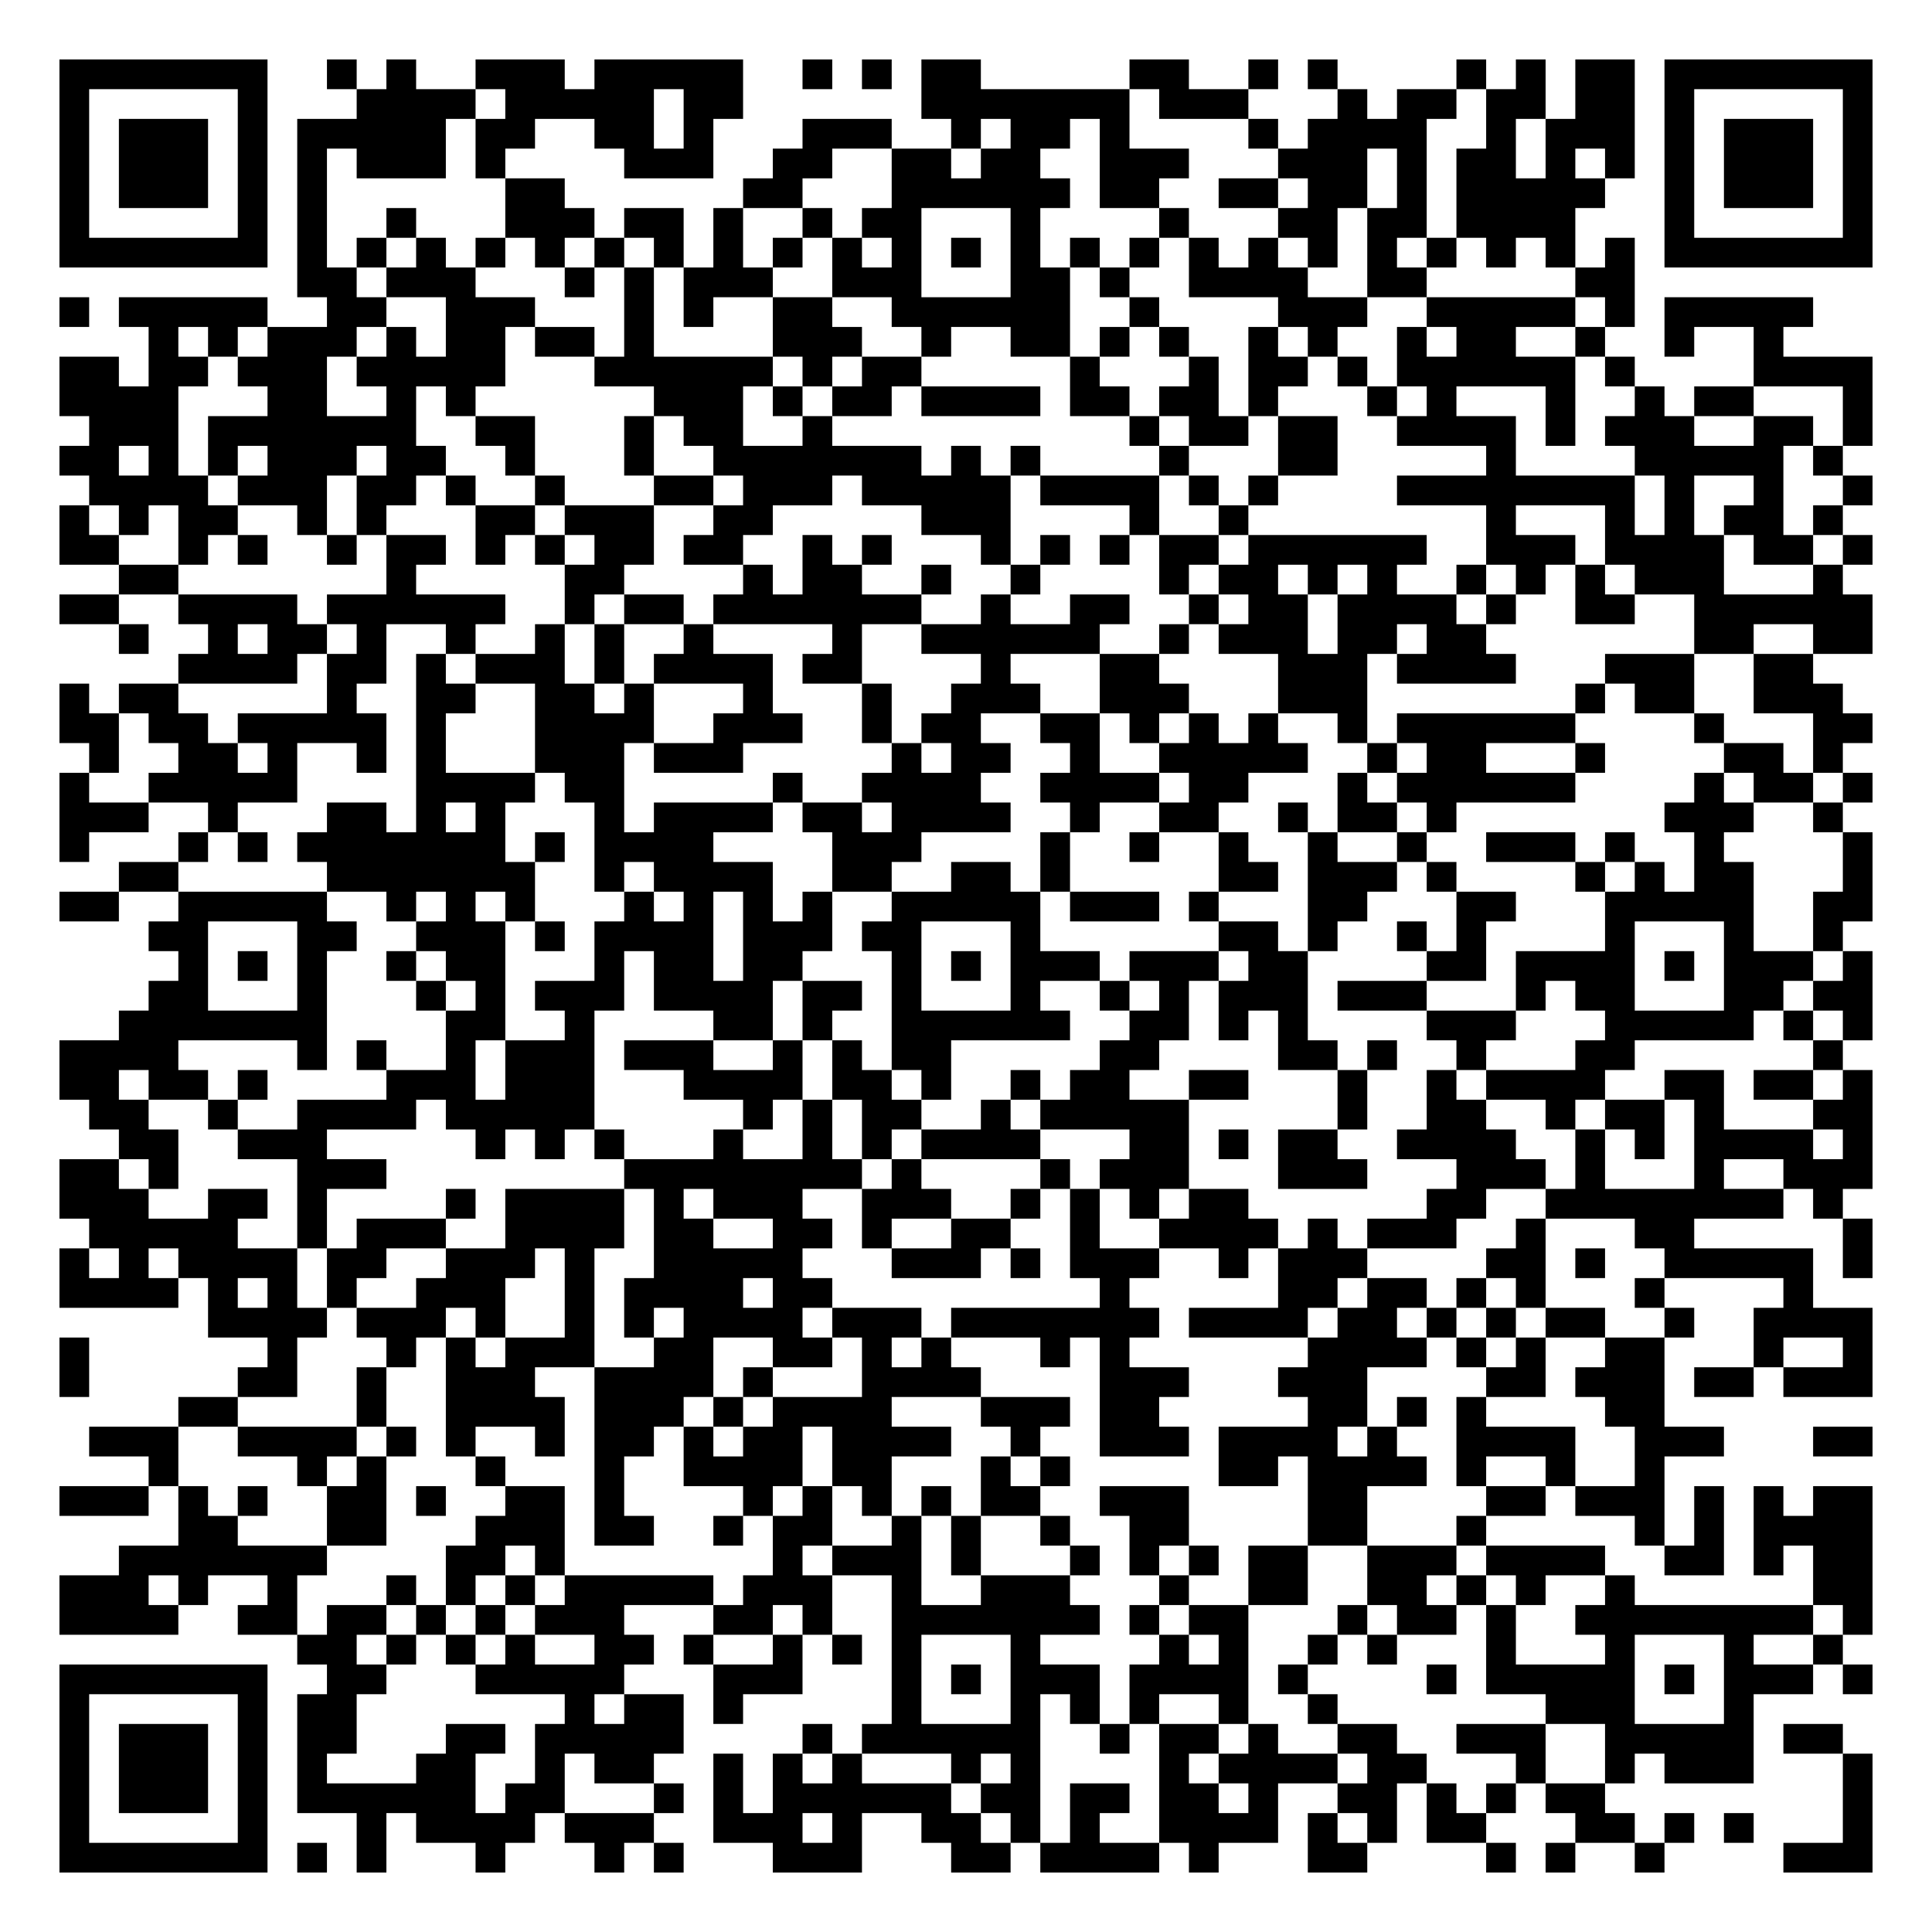
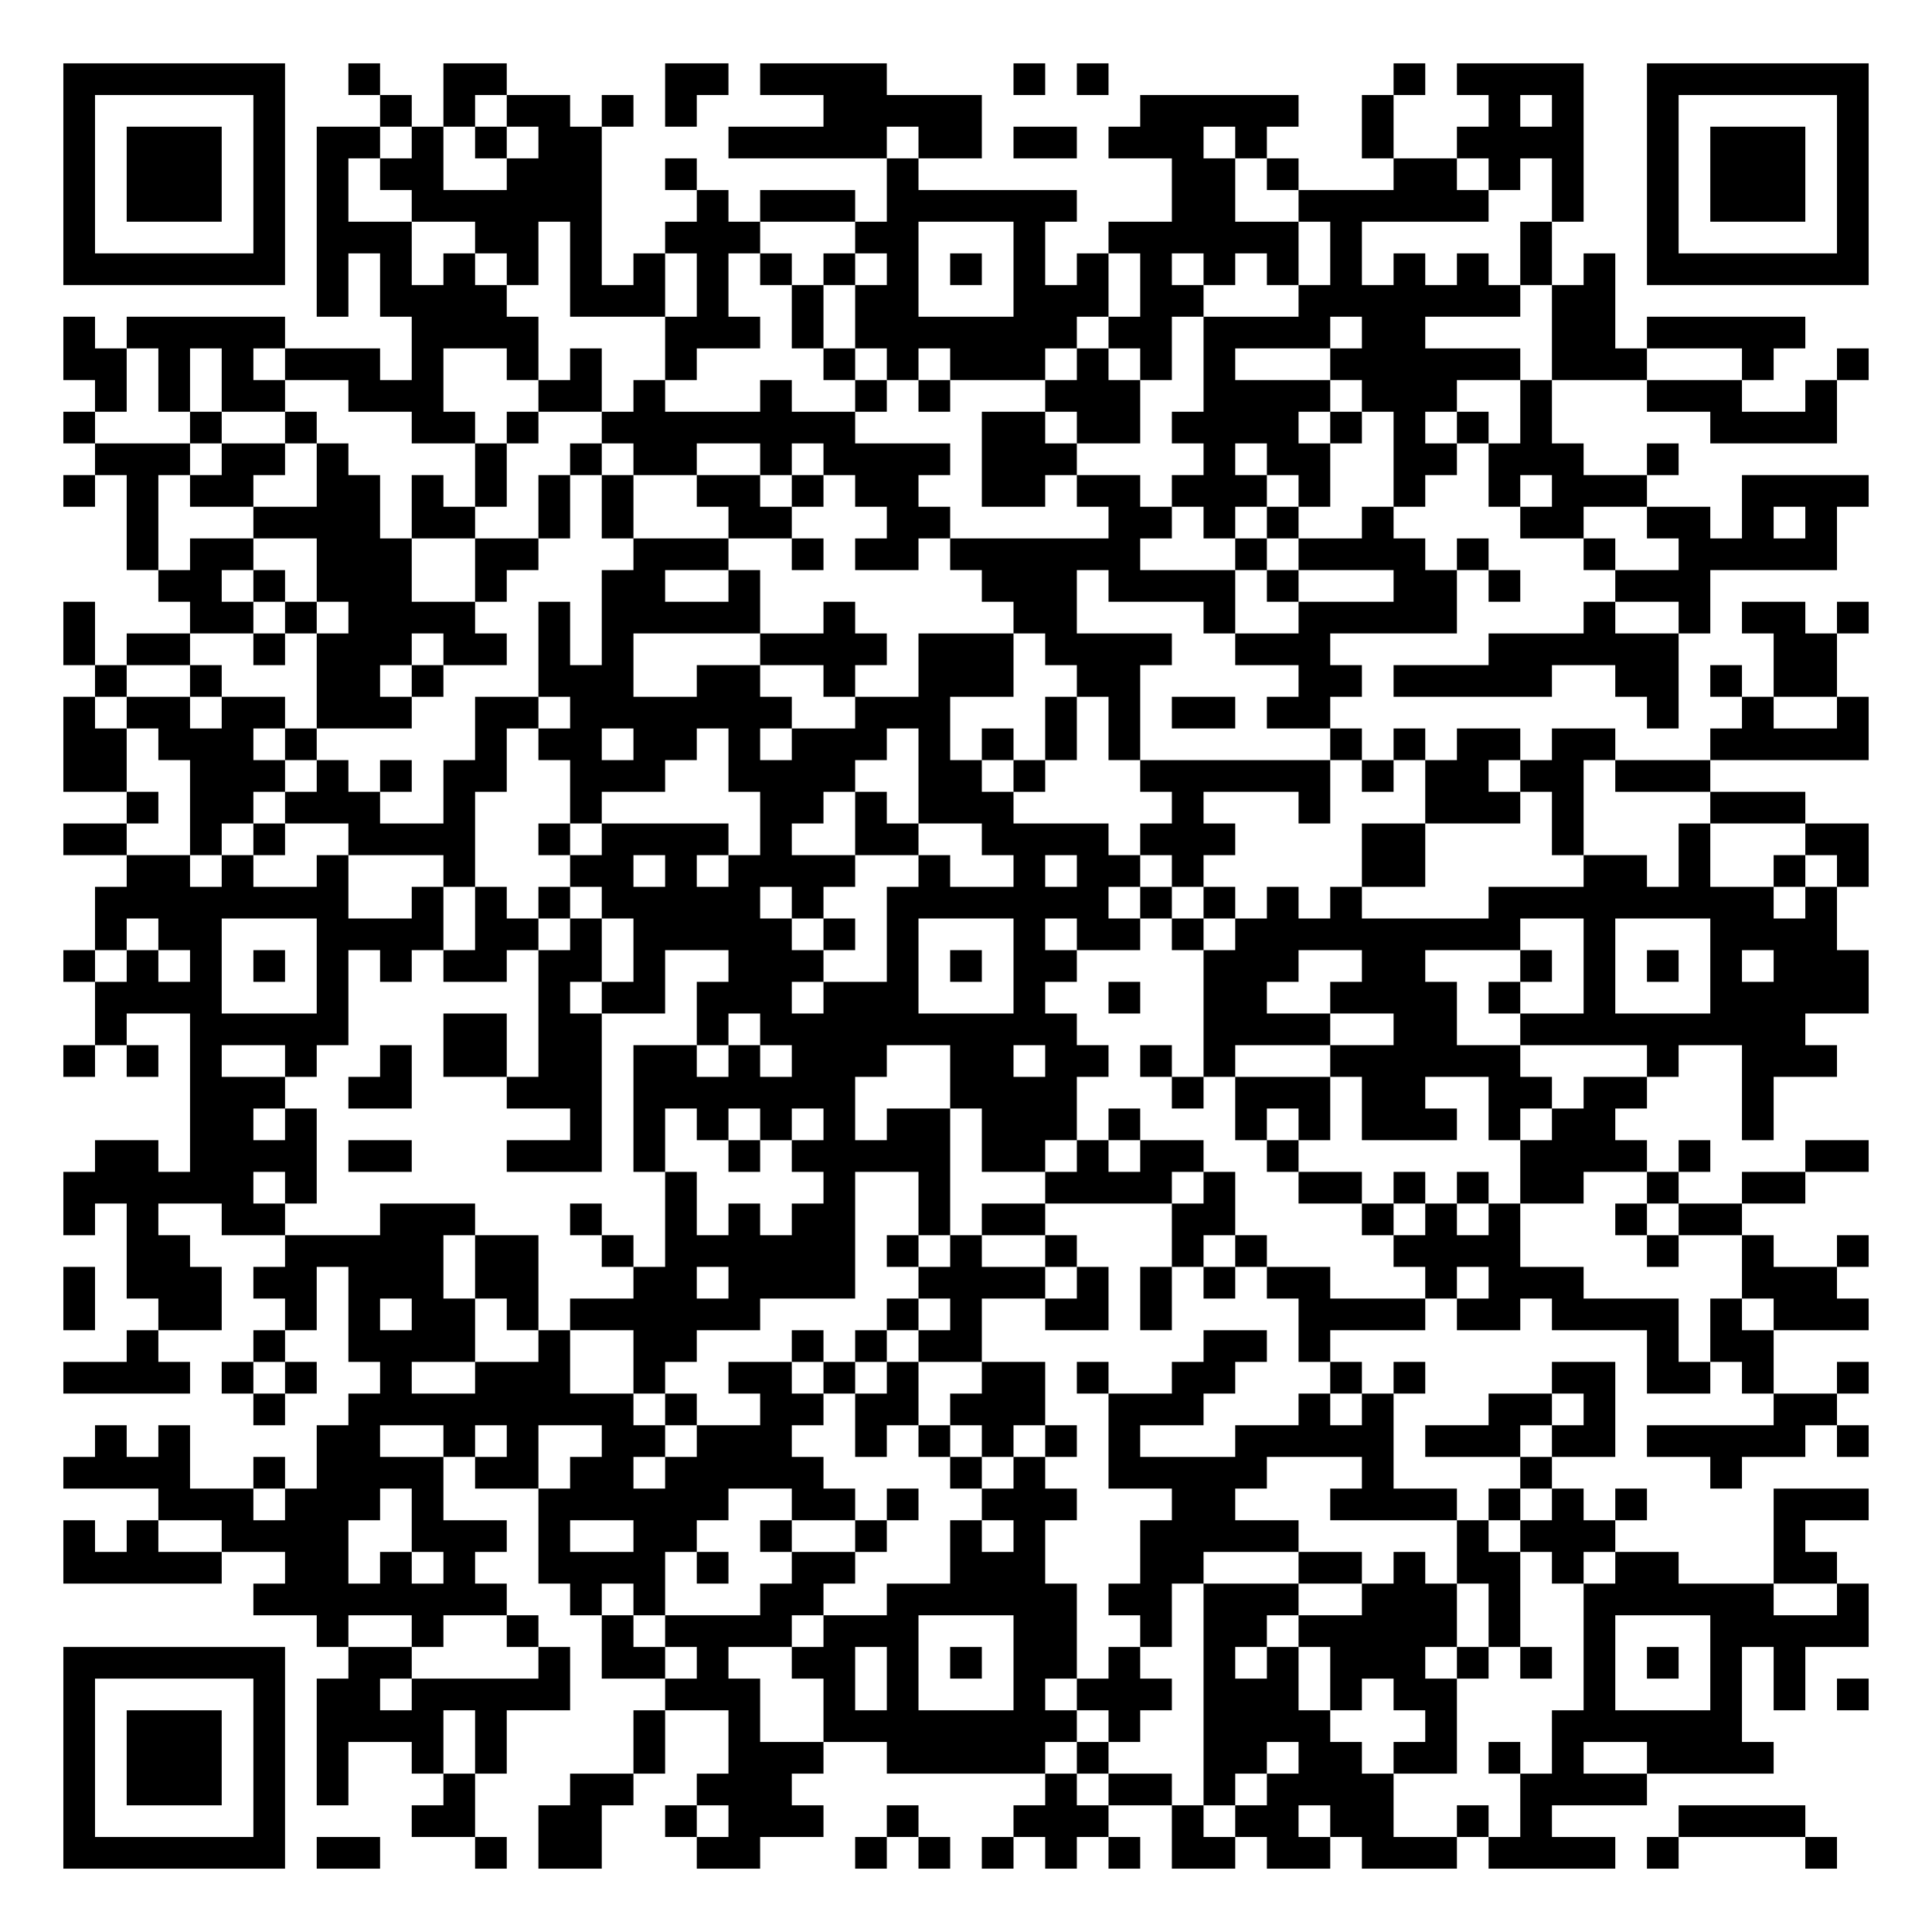
- <svg xmlns="http://www.w3.org/2000/svg" width="260" height="260" class="segno">
+ <svg xmlns="http://www.w3.org/2000/svg" width="244" height="244" class="segno">
  <g transform="scale(4)">
-     <path fill="#fff" d="M0 0h65v65h-65z" />
-     <path class="qrline" stroke="#000" d="M2 2.5h7m2 0h1m1 0h1m2 0h3m1 0h5m2 0h1m1 0h1m1 0h2m5 0h2m2 0h1m1 0h1m4 0h1m1 0h1m1 0h2m1 0h7m-61 1h1m5 0h1m3 0h4m1 0h5m1 0h2m6 0h7m1 0h3m3 0h1m1 0h2m1 0h2m1 0h2m1 0h1m5 0h1m-61 1h1m1 0h3m1 0h1m1 0h5m1 0h2m2 0h2m1 0h1m3 0h3m2 0h1m1 0h2m1 0h1m4 0h1m1 0h4m2 0h1m1 0h3m1 0h1m1 0h3m1 0h1m-61 1h1m1 0h3m1 0h1m1 0h1m1 0h3m1 0h1m4 0h3m2 0h2m2 0h2m1 0h2m2 0h3m3 0h3m1 0h1m1 0h2m1 0h1m1 0h1m1 0h1m1 0h3m1 0h1m-61 1h1m1 0h3m1 0h1m1 0h1m6 0h2m6 0h2m3 0h6m1 0h2m2 0h2m1 0h2m1 0h1m1 0h5m2 0h1m1 0h3m1 0h1m-61 1h1m5 0h1m1 0h1m2 0h1m3 0h3m1 0h2m1 0h1m2 0h1m1 0h2m3 0h1m4 0h1m3 0h2m1 0h2m1 0h4m3 0h1m5 0h1m-61 1h7m1 0h1m1 0h1m1 0h1m1 0h1m1 0h1m1 0h1m1 0h1m1 0h1m1 0h1m1 0h1m1 0h1m1 0h1m1 0h1m1 0h1m1 0h1m1 0h1m1 0h1m1 0h1m1 0h1m1 0h1m1 0h1m1 0h1m1 0h1m1 0h7m-53 1h2m1 0h3m3 0h1m1 0h1m1 0h3m2 0h3m3 0h2m1 0h1m2 0h4m2 0h2m5 0h2m-53 1h1m1 0h5m2 0h2m2 0h3m3 0h1m1 0h1m2 0h2m2 0h6m2 0h1m4 0h3m2 0h5m1 0h1m1 0h5m-56 1h1m1 0h1m1 0h3m1 0h1m1 0h2m1 0h2m1 0h1m4 0h3m2 0h1m2 0h2m1 0h1m1 0h1m2 0h1m1 0h1m2 0h1m1 0h2m2 0h1m2 0h1m2 0h1m-58 1h2m1 0h2m1 0h3m1 0h5m3 0h6m1 0h1m1 0h2m5 0h1m3 0h1m1 0h2m1 0h1m1 0h6m1 0h1m4 0h4m-61 1h4m3 0h2m2 0h1m1 0h1m6 0h3m1 0h1m1 0h2m1 0h4m1 0h2m1 0h2m1 0h1m3 0h1m1 0h1m3 0h1m2 0h1m1 0h2m3 0h1m-60 1h3m1 0h7m2 0h2m3 0h1m1 0h2m2 0h1m10 0h1m1 0h2m1 0h2m2 0h4m1 0h1m1 0h3m2 0h2m1 0h1m-61 1h2m1 0h1m1 0h1m1 0h3m1 0h2m2 0h1m3 0h1m2 0h7m1 0h1m1 0h1m4 0h1m3 0h2m5 0h1m4 0h5m1 0h1m-59 1h4m1 0h3m1 0h2m1 0h1m2 0h1m3 0h2m1 0h3m1 0h5m1 0h4m1 0h1m1 0h1m4 0h8m1 0h1m2 0h1m2 0h1m-61 1h1m1 0h1m1 0h2m2 0h1m1 0h1m3 0h2m1 0h3m2 0h2m5 0h3m4 0h1m2 0h1m8 0h1m3 0h1m1 0h1m1 0h2m1 0h1m-60 1h2m2 0h1m1 0h1m2 0h1m1 0h2m1 0h1m1 0h1m1 0h2m1 0h2m2 0h1m1 0h1m3 0h1m1 0h1m1 0h1m1 0h2m1 0h6m2 0h3m1 0h4m1 0h2m1 0h1m-59 1h2m7 0h1m5 0h2m4 0h1m1 0h2m2 0h1m2 0h1m4 0h1m1 0h2m1 0h1m1 0h1m2 0h1m1 0h1m1 0h1m1 0h3m3 0h1m-60 1h2m2 0h4m1 0h6m2 0h1m1 0h2m1 0h7m2 0h1m2 0h2m2 0h1m1 0h2m1 0h4m1 0h1m2 0h2m2 0h6m-59 1h1m2 0h1m1 0h2m1 0h1m2 0h1m2 0h1m1 0h1m2 0h1m4 0h1m2 0h6m2 0h1m1 0h3m1 0h2m1 0h2m7 0h2m2 0h2m-57 1h4m1 0h2m1 0h1m1 0h3m1 0h1m1 0h4m1 0h2m4 0h1m3 0h2m4 0h3m1 0h4m3 0h3m2 0h2m-59 1h1m1 0h2m5 0h1m2 0h2m2 0h2m1 0h1m3 0h1m3 0h1m2 0h3m2 0h3m3 0h3m7 0h1m1 0h2m2 0h3m-60 1h2m1 0h2m1 0h5m1 0h1m3 0h4m2 0h3m2 0h1m1 0h2m2 0h2m1 0h1m1 0h1m1 0h1m2 0h1m1 0h6m4 0h1m3 0h2m-60 1h1m2 0h2m1 0h1m2 0h1m1 0h1m3 0h3m1 0h3m5 0h1m1 0h2m2 0h1m2 0h5m2 0h1m1 0h2m3 0h1m4 0h2m1 0h1m-60 1h1m2 0h5m4 0h4m1 0h2m5 0h1m2 0h4m2 0h4m1 0h2m3 0h1m1 0h6m4 0h1m1 0h2m1 0h1m-61 1h3m2 0h1m3 0h2m1 0h1m1 0h1m3 0h1m1 0h4m1 0h2m1 0h4m2 0h1m2 0h2m2 0h1m1 0h2m1 0h1m7 0h3m2 0h1m-60 1h1m3 0h1m1 0h1m1 0h7m1 0h1m1 0h4m4 0h3m4 0h1m2 0h1m2 0h1m2 0h1m2 0h1m2 0h3m1 0h1m2 0h1m4 0h1m-59 1h2m5 0h7m2 0h1m1 0h4m2 0h2m2 0h2m1 0h1m5 0h2m1 0h3m1 0h1m4 0h1m1 0h1m1 0h2m3 0h1m-61 1h2m2 0h5m2 0h1m1 0h1m1 0h1m3 0h1m1 0h1m1 0h1m1 0h1m2 0h5m1 0h3m1 0h1m3 0h2m3 0h2m3 0h5m2 0h2m-58 1h2m3 0h2m2 0h3m1 0h1m1 0h4m1 0h3m1 0h2m3 0h1m6 0h2m1 0h1m2 0h1m1 0h1m4 0h1m3 0h1m2 0h1m-56 1h1m1 0h1m1 0h1m2 0h1m1 0h2m3 0h1m1 0h2m1 0h2m3 0h1m1 0h1m1 0h3m1 0h3m1 0h2m4 0h2m1 0h4m1 0h1m1 0h3m1 0h1m-58 1h2m3 0h1m3 0h1m1 0h1m1 0h3m1 0h4m1 0h2m1 0h1m3 0h1m2 0h1m1 0h1m1 0h3m1 0h3m3 0h1m1 0h2m3 0h2m1 0h2m-59 1h7m4 0h2m2 0h1m4 0h2m1 0h1m2 0h6m2 0h2m1 0h1m1 0h1m4 0h3m3 0h5m1 0h1m1 0h1m-61 1h4m4 0h1m1 0h1m2 0h1m1 0h3m1 0h3m2 0h1m1 0h1m1 0h2m5 0h2m4 0h2m1 0h1m2 0h1m3 0h2m6 0h1m-60 1h2m1 0h2m1 0h1m4 0h3m1 0h3m3 0h4m1 0h2m1 0h1m2 0h1m1 0h2m2 0h2m3 0h1m2 0h1m1 0h4m2 0h2m1 0h2m1 0h1m-60 1h2m2 0h1m2 0h4m1 0h5m5 0h1m1 0h1m1 0h2m2 0h1m1 0h5m5 0h1m2 0h2m2 0h1m1 0h2m1 0h1m3 0h2m-59 1h2m2 0h3m5 0h1m1 0h1m1 0h1m3 0h1m2 0h1m1 0h1m1 0h4m3 0h2m1 0h1m1 0h2m2 0h4m2 0h1m1 0h1m1 0h4m1 0h1m-61 1h2m1 0h1m4 0h3m8 0h8m1 0h1m4 0h1m1 0h3m3 0h3m3 0h3m1 0h1m3 0h1m2 0h3m-61 1h3m2 0h2m1 0h1m4 0h1m1 0h4m1 0h1m1 0h3m2 0h3m2 0h1m1 0h1m1 0h1m1 0h2m6 0h2m2 0h8m1 0h1m-59 1h5m2 0h1m1 0h3m2 0h4m1 0h2m2 0h2m1 0h1m2 0h2m2 0h1m2 0h4m1 0h1m1 0h3m2 0h1m3 0h2m5 0h1m-61 1h1m1 0h1m1 0h4m1 0h2m2 0h3m1 0h1m2 0h5m3 0h3m1 0h1m1 0h3m2 0h1m1 0h3m4 0h2m1 0h1m2 0h5m1 0h1m-61 1h4m1 0h1m1 0h1m1 0h1m2 0h3m2 0h1m1 0h4m1 0h2m9 0h1m5 0h2m1 0h2m1 0h1m1 0h1m3 0h1m4 0h1m-54 1h4m1 0h3m1 0h1m2 0h1m1 0h1m1 0h4m1 0h3m1 0h7m1 0h4m1 0h2m1 0h1m1 0h1m1 0h2m2 0h1m2 0h4m-61 1h1m6 0h1m3 0h1m1 0h1m1 0h3m2 0h2m2 0h2m1 0h1m1 0h1m3 0h1m1 0h1m6 0h4m1 0h1m1 0h1m2 0h2m3 0h1m2 0h1m-61 1h1m5 0h2m2 0h1m2 0h3m2 0h4m1 0h1m3 0h4m4 0h3m3 0h3m4 0h2m1 0h3m1 0h2m1 0h3m-57 1h2m4 0h1m2 0h4m1 0h3m1 0h1m1 0h4m3 0h3m1 0h2m5 0h2m1 0h1m1 0h1m4 0h2m-53 1h3m2 0h4m1 0h1m1 0h1m2 0h1m1 0h2m1 0h1m1 0h2m1 0h4m2 0h1m2 0h3m1 0h4m1 0h1m2 0h4m2 0h3m3 0h2m-58 1h1m4 0h1m1 0h1m3 0h1m3 0h1m2 0h4m1 0h2m3 0h1m1 0h1m5 0h2m1 0h4m1 0h1m2 0h1m2 0h1m-54 1h3m1 0h1m1 0h1m2 0h2m1 0h1m2 0h2m1 0h1m4 0h1m1 0h1m1 0h1m1 0h1m1 0h2m2 0h3m4 0h2m4 0h2m1 0h3m1 0h1m1 0h1m1 0h2m-57 1h2m3 0h2m3 0h3m1 0h2m2 0h1m1 0h2m2 0h1m1 0h1m2 0h1m2 0h2m4 0h2m3 0h1m5 0h1m1 0h1m1 0h4m-59 1h7m4 0h2m1 0h1m7 0h1m1 0h3m1 0h1m3 0h1m1 0h1m1 0h1m1 0h2m2 0h3m1 0h4m2 0h2m1 0h1m1 0h2m-61 1h3m1 0h1m2 0h1m3 0h1m1 0h1m1 0h1m1 0h5m1 0h3m2 0h1m2 0h3m3 0h1m2 0h2m2 0h2m1 0h1m1 0h1m2 0h1m6 0h2m-61 1h4m2 0h2m1 0h2m1 0h1m1 0h1m1 0h3m3 0h2m1 0h1m2 0h7m1 0h1m1 0h2m3 0h1m1 0h2m1 0h1m2 0h8m1 0h1m-53 1h2m1 0h1m1 0h1m1 0h1m2 0h2m1 0h1m2 0h1m1 0h1m1 0h1m3 0h1m4 0h1m1 0h1m2 0h1m1 0h1m3 0h1m3 0h1m3 0h1m2 0h1m-60 1h7m2 0h2m3 0h5m3 0h3m3 0h1m1 0h1m1 0h3m1 0h4m1 0h1m4 0h1m1 0h5m1 0h1m1 0h3m1 0h1m-61 1h1m5 0h1m1 0h2m7 0h1m1 0h2m1 0h1m5 0h1m3 0h1m1 0h1m1 0h1m2 0h1m2 0h1m7 0h3m3 0h1m-57 1h1m1 0h3m1 0h1m1 0h2m3 0h2m1 0h5m4 0h1m1 0h6m2 0h1m1 0h2m1 0h1m2 0h2m2 0h3m2 0h5m1 0h2m-60 1h1m1 0h3m1 0h1m1 0h1m3 0h2m2 0h1m1 0h2m2 0h1m1 0h1m1 0h1m3 0h1m1 0h1m4 0h1m1 0h4m1 0h2m3 0h1m2 0h1m1 0h3m3 0h1m-61 1h1m1 0h3m1 0h1m1 0h6m1 0h2m3 0h1m1 0h1m1 0h6m1 0h2m1 0h2m1 0h2m1 0h1m2 0h2m1 0h1m1 0h1m1 0h2m8 0h1m-61 1h1m5 0h1m3 0h1m1 0h4m1 0h3m2 0h3m1 0h1m2 0h2m1 0h1m1 0h1m2 0h4m1 0h1m1 0h1m1 0h2m3 0h2m1 0h1m1 0h1m3 0h1m-61 1h7m1 0h1m1 0h1m3 0h1m3 0h1m1 0h1m3 0h3m3 0h2m1 0h4m1 0h1m3 0h2m4 0h1m1 0h1m2 0h1m4 0h3" />
+     <path fill="#fff" d="M0 0h61v61h-61z" />
+     <path class="qrline" stroke="#000" d="M2 2.5h7m2 0h1m2 0h2m5 0h2m1 0h4m4 0h1m1 0h1m9 0h1m1 0h4m2 0h7m-57 1h1m5 0h1m3 0h1m1 0h1m1 0h2m1 0h1m1 0h1m4 0h5m5 0h5m2 0h1m3 0h1m1 0h1m2 0h1m5 0h1m-57 1h1m1 0h3m1 0h1m1 0h2m1 0h1m1 0h1m1 0h2m4 0h5m1 0h2m1 0h2m1 0h3m1 0h1m3 0h1m2 0h4m2 0h1m1 0h3m1 0h1m-57 1h1m1 0h3m1 0h1m1 0h1m1 0h2m2 0h3m2 0h1m6 0h1m8 0h2m1 0h1m3 0h2m1 0h1m1 0h1m2 0h1m1 0h3m1 0h1m-57 1h1m1 0h3m1 0h1m1 0h1m2 0h6m3 0h1m1 0h3m1 0h6m3 0h2m2 0h6m2 0h1m2 0h1m1 0h3m1 0h1m-57 1h1m5 0h1m1 0h3m2 0h2m1 0h1m2 0h3m3 0h2m3 0h1m2 0h6m1 0h1m5 0h1m3 0h1m5 0h1m-57 1h7m1 0h1m1 0h1m1 0h1m1 0h1m1 0h1m1 0h1m1 0h1m1 0h1m1 0h1m1 0h1m1 0h1m1 0h1m1 0h1m1 0h1m1 0h1m1 0h1m1 0h1m1 0h1m1 0h1m1 0h1m1 0h1m1 0h7m-49 1h1m1 0h4m2 0h3m1 0h1m2 0h1m1 0h2m3 0h3m1 0h2m3 0h7m1 0h2m-49 1h1m1 0h5m4 0h4m4 0h3m1 0h1m1 0h7m1 0h2m1 0h4m1 0h2m4 0h2m1 0h5m-55 1h2m1 0h1m1 0h1m1 0h3m1 0h1m2 0h1m1 0h1m2 0h1m4 0h1m1 0h1m1 0h3m1 0h1m1 0h1m1 0h1m3 0h6m1 0h3m3 0h1m2 0h1m-56 1h1m1 0h1m1 0h2m2 0h3m3 0h2m1 0h1m3 0h1m2 0h1m1 0h1m3 0h3m2 0h4m1 0h3m2 0h1m3 0h3m2 0h1m-56 1h1m3 0h1m2 0h1m3 0h2m1 0h1m2 0h8m4 0h2m1 0h2m1 0h4m1 0h1m1 0h1m1 0h1m1 0h1m5 0h4m-55 1h3m1 0h2m1 0h1m4 0h1m2 0h1m1 0h2m2 0h1m1 0h4m1 0h3m4 0h1m1 0h2m2 0h2m1 0h3m2 0h1m-51 1h1m1 0h1m1 0h2m2 0h2m1 0h1m1 0h1m1 0h1m1 0h1m2 0h2m1 0h1m1 0h2m2 0h2m1 0h2m1 0h3m1 0h1m2 0h1m2 0h1m1 0h3m3 0h4m-55 1h1m3 0h4m1 0h2m2 0h1m1 0h1m3 0h2m3 0h2m5 0h2m1 0h1m1 0h1m2 0h1m4 0h2m2 0h2m1 0h1m1 0h1m-54 1h1m1 0h2m2 0h3m2 0h2m3 0h3m2 0h1m1 0h2m1 0h6m3 0h1m1 0h4m1 0h1m3 0h1m2 0h5m-53 1h2m1 0h1m1 0h3m2 0h1m3 0h2m2 0h1m7 0h3m1 0h4m1 0h1m3 0h2m1 0h1m3 0h3m-52 1h1m3 0h2m1 0h1m1 0h4m2 0h1m1 0h5m2 0h1m5 0h2m4 0h1m2 0h5m4 0h1m2 0h1m1 0h2m1 0h1m-57 1h1m1 0h2m2 0h1m1 0h3m1 0h2m1 0h1m1 0h1m4 0h4m1 0h3m1 0h4m2 0h3m5 0h6m3 0h2m-55 1h1m2 0h1m3 0h2m1 0h1m3 0h3m2 0h2m2 0h1m2 0h3m2 0h2m5 0h2m1 0h5m2 0h2m1 0h1m1 0h2m-56 1h1m1 0h2m1 0h2m1 0h3m2 0h2m1 0h7m2 0h3m3 0h1m1 0h1m1 0h2m1 0h2m10 0h1m2 0h1m2 0h1m-57 1h2m1 0h3m1 0h1m5 0h1m1 0h2m1 0h2m1 0h1m1 0h3m1 0h1m1 0h1m1 0h1m1 0h1m6 0h1m1 0h1m1 0h2m1 0h2m3 0h5m-57 1h2m2 0h3m1 0h1m1 0h1m1 0h2m2 0h3m2 0h4m2 0h2m1 0h1m3 0h6m1 0h1m1 0h2m1 0h2m1 0h3m-50 1h1m1 0h2m1 0h3m2 0h1m3 0h1m5 0h2m1 0h1m1 0h3m5 0h1m3 0h1m3 0h3m1 0h1m4 0h3m-55 1h2m2 0h1m1 0h1m2 0h4m2 0h1m1 0h4m1 0h1m2 0h2m2 0h4m1 0h3m4 0h2m4 0h1m3 0h1m3 0h2m-55 1h2m1 0h1m2 0h1m3 0h1m3 0h2m1 0h1m1 0h4m2 0h1m2 0h1m1 0h2m1 0h1m5 0h2m5 0h2m1 0h1m2 0h1m1 0h1m-56 1h8m2 0h1m1 0h1m1 0h1m1 0h5m1 0h1m2 0h7m1 0h1m1 0h1m1 0h1m1 0h1m4 0h9m1 0h1m-55 1h1m1 0h2m3 0h4m1 0h2m1 0h1m1 0h5m1 0h1m1 0h1m3 0h1m1 0h2m1 0h1m1 0h9m2 0h1m3 0h4m-56 1h1m1 0h1m1 0h1m1 0h1m1 0h1m1 0h1m1 0h2m1 0h2m1 0h1m2 0h3m2 0h1m1 0h1m1 0h2m4 0h3m2 0h2m3 0h1m1 0h1m1 0h1m1 0h1m1 0h3m-56 1h4m3 0h1m6 0h1m1 0h2m1 0h3m1 0h3m3 0h1m2 0h1m2 0h2m2 0h4m1 0h1m2 0h1m3 0h5m-56 1h1m2 0h5m3 0h2m1 0h2m3 0h1m1 0h10m4 0h4m2 0h2m2 0h9m-55 1h1m1 0h1m1 0h1m2 0h1m2 0h1m1 0h2m1 0h2m1 0h2m1 0h1m1 0h3m2 0h2m1 0h2m1 0h1m1 0h1m3 0h6m4 0h1m2 0h3m-52 1h3m2 0h2m3 0h3m1 0h7m3 0h4m3 0h1m1 0h3m1 0h2m2 0h2m1 0h2m3 0h1m-50 1h2m1 0h1m8 0h1m1 0h1m1 0h1m1 0h1m1 0h1m1 0h2m1 0h3m1 0h1m3 0h1m1 0h1m1 0h3m1 0h1m1 0h2m4 0h1m-53 1h2m1 0h4m1 0h2m3 0h3m1 0h1m2 0h1m1 0h5m1 0h2m1 0h1m1 0h2m2 0h1m7 0h4m1 0h1m3 0h2m-57 1h6m1 0h1m11 0h1m4 0h1m2 0h1m3 0h4m1 0h1m2 0h2m1 0h1m1 0h1m1 0h2m2 0h1m2 0h2m-55 1h1m1 0h1m2 0h2m3 0h3m3 0h1m2 0h1m1 0h1m1 0h2m2 0h1m1 0h2m4 0h2m4 0h1m1 0h1m1 0h1m3 0h1m1 0h2m-51 1h2m3 0h5m1 0h2m2 0h1m1 0h6m1 0h1m1 0h1m2 0h1m3 0h1m1 0h1m4 0h4m4 0h1m2 0h1m2 0h1m-57 1h1m1 0h3m1 0h2m1 0h3m1 0h2m3 0h2m1 0h4m2 0h4m1 0h1m1 0h1m1 0h1m1 0h2m3 0h1m1 0h3m5 0h3m-56 1h1m2 0h2m2 0h1m1 0h1m1 0h2m1 0h1m1 0h6m4 0h1m1 0h1m2 0h2m1 0h1m4 0h4m1 0h2m1 0h4m1 0h1m1 0h3m-55 1h1m3 0h1m2 0h4m2 0h1m2 0h2m3 0h1m1 0h1m1 0h2m7 0h2m1 0h1m10 0h1m1 0h2m-54 1h4m1 0h1m1 0h1m2 0h1m2 0h3m2 0h1m2 0h2m1 0h1m1 0h1m2 0h2m1 0h1m2 0h2m3 0h1m1 0h1m4 0h2m1 0h2m1 0h1m2 0h1m-51 1h1m2 0h9m1 0h1m2 0h2m1 0h2m1 0h3m2 0h3m3 0h1m1 0h1m3 0h2m1 0h1m5 0h2m-55 1h1m1 0h1m4 0h2m2 0h1m1 0h1m2 0h2m1 0h3m2 0h1m1 0h1m1 0h1m1 0h1m1 0h1m3 0h5m1 0h3m1 0h2m1 0h5m1 0h1m-57 1h4m2 0h1m1 0h4m1 0h2m1 0h2m1 0h5m4 0h1m1 0h1m2 0h5m3 0h1m4 0h1m5 0h1m-50 1h3m1 0h3m1 0h1m3 0h6m2 0h2m1 0h1m2 0h3m3 0h2m3 0h4m1 0h1m1 0h1m1 0h1m4 0h3m-57 1h1m1 0h1m2 0h4m2 0h3m1 0h1m2 0h2m2 0h1m2 0h1m2 0h1m1 0h1m3 0h5m5 0h1m1 0h3m5 0h1m-55 1h5m2 0h2m1 0h1m1 0h1m2 0h4m1 0h1m2 0h2m3 0h3m3 0h2m3 0h2m1 0h1m1 0h2m1 0h1m1 0h2m3 0h2m-50 1h8m2 0h1m1 0h1m3 0h2m2 0h6m1 0h2m1 0h3m2 0h3m1 0h1m2 0h6m2 0h1m-49 1h1m2 0h1m2 0h1m2 0h1m1 0h4m1 0h3m3 0h2m2 0h1m1 0h2m1 0h5m1 0h1m2 0h1m3 0h5m-57 1h7m2 0h2m4 0h1m1 0h2m1 0h1m2 0h2m1 0h1m1 0h1m1 0h2m1 0h1m2 0h1m1 0h1m1 0h3m1 0h1m1 0h1m1 0h1m1 0h1m1 0h1m1 0h1m-55 1h1m5 0h1m1 0h2m1 0h5m3 0h3m2 0h1m1 0h1m3 0h1m1 0h3m1 0h3m1 0h1m1 0h2m4 0h1m3 0h1m1 0h1m1 0h1m-57 1h1m1 0h3m1 0h1m1 0h4m1 0h1m4 0h1m2 0h1m2 0h8m1 0h1m2 0h4m3 0h1m3 0h6m-53 1h1m1 0h3m1 0h1m1 0h1m2 0h1m1 0h1m4 0h1m2 0h3m2 0h5m1 0h1m3 0h2m1 0h2m1 0h2m1 0h1m1 0h1m2 0h4m-54 1h1m1 0h3m1 0h1m1 0h1m3 0h1m3 0h2m2 0h3m8 0h1m1 0h2m1 0h1m1 0h4m4 0h4m-50 1h1m5 0h1m4 0h2m2 0h2m2 0h1m1 0h3m2 0h1m3 0h3m2 0h1m1 0h2m1 0h2m2 0h1m1 0h1m4 0h4m-55 1h7m1 0h2m3 0h1m1 0h2m3 0h2m3 0h1m1 0h1m1 0h1m1 0h1m1 0h1m1 0h2m1 0h2m1 0h3m1 0h4m1 0h1m4 0h1" />
  </g>
</svg>
